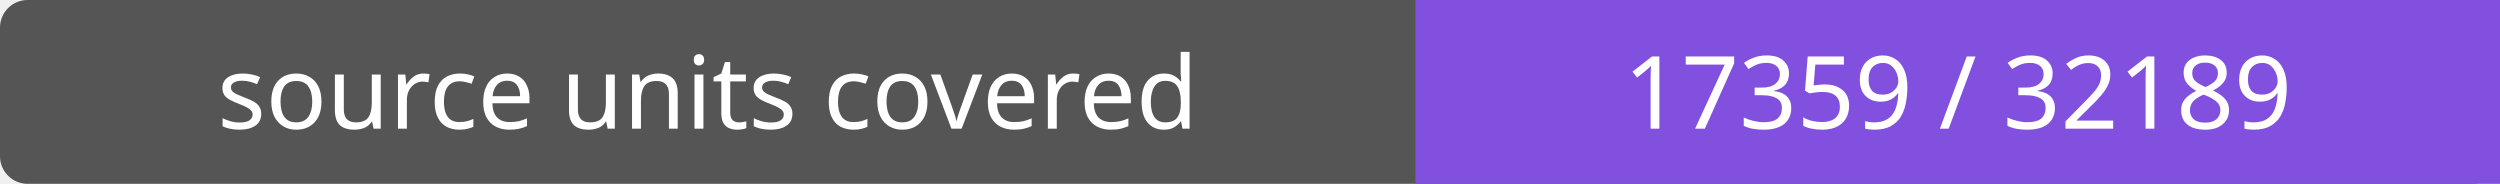
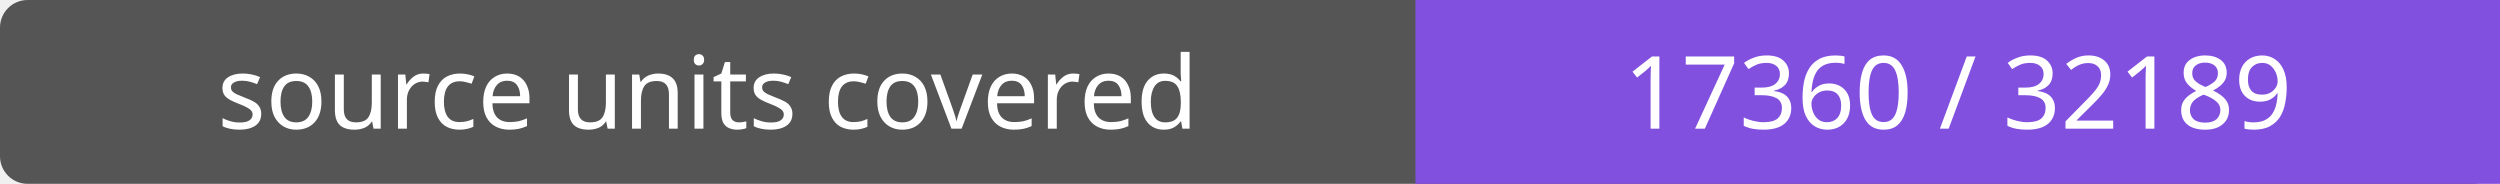
- <svg xmlns="http://www.w3.org/2000/svg" width="272" height="20" role="img" aria-label="source units covered: 17359 / 32189">
+ <svg xmlns="http://www.w3.org/2000/svg" width="272" height="20" role="img" aria-label="source units covered: 17360 / 32189">
  <rect width="272" height="20" rx="3" fill="#555" />
  <path fill="#8250df" d="M154 0h118v20H154z" />
  <g fill="#fff" text-anchor="middle" font-family="Verdana,sans-serif" font-size="11">
    <text x="77.0" y="14">source units covered</text>
-     <text x="213.0" y="14">17359 / 32189</text>
+     <text x="213.0" y="14">17360 / 32189</text>
  </g>
</svg>
